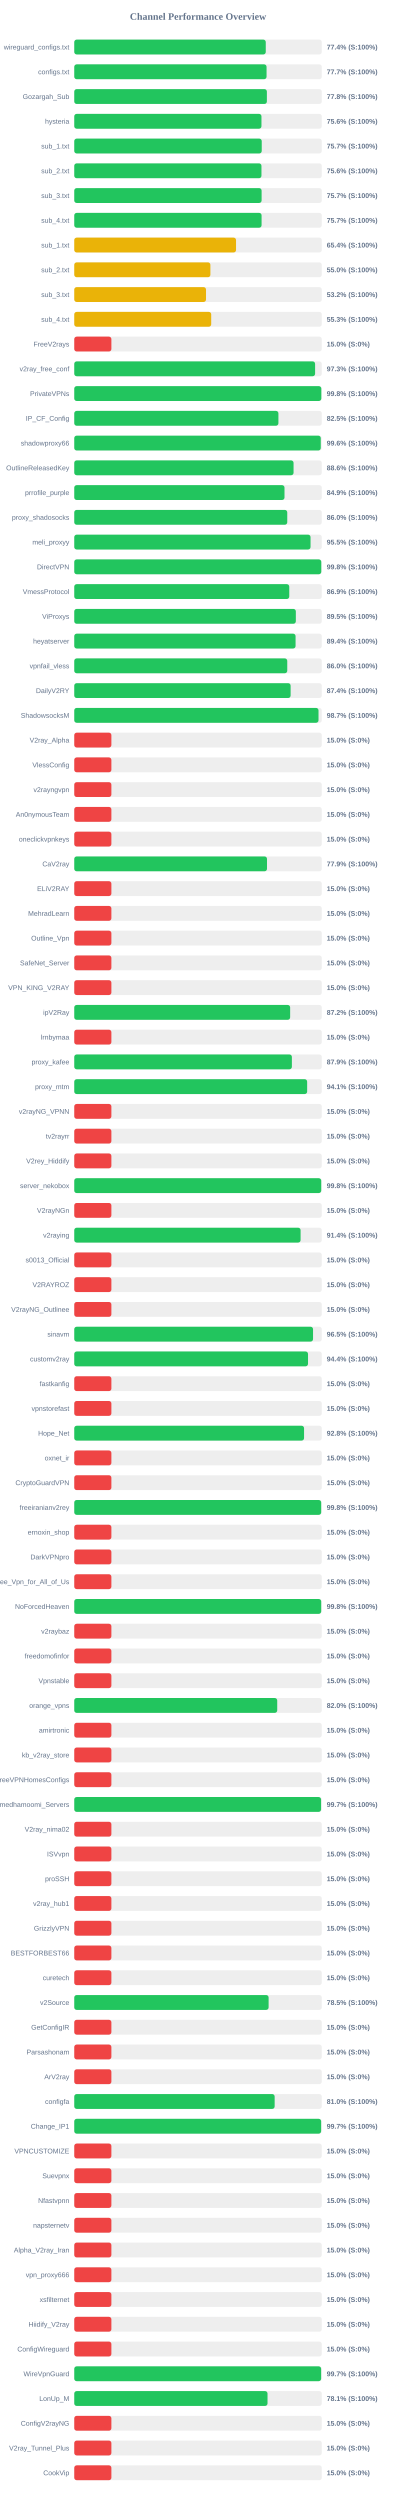
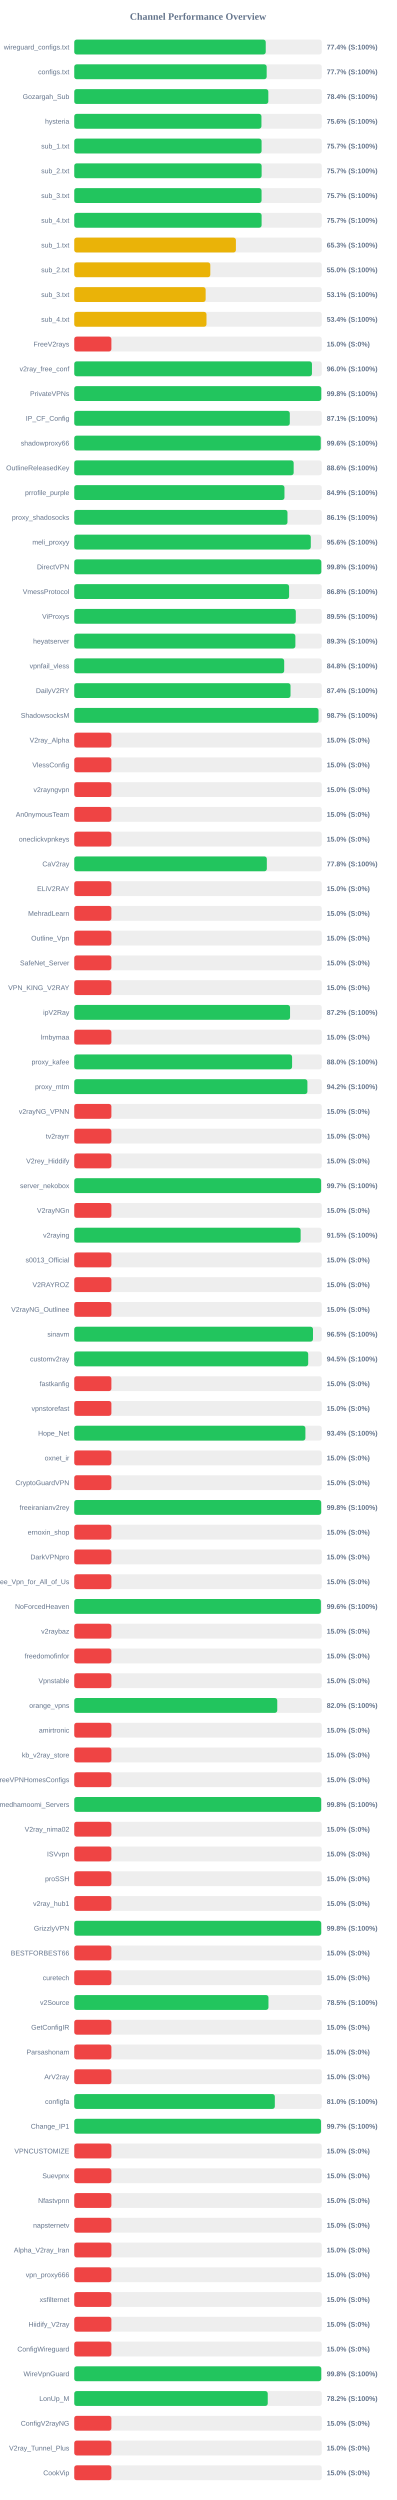
<svg xmlns="http://www.w3.org/2000/svg" width="800" height="5050" version="1.1">
  <style>
        .row { font: 14px Arial; fill: #64748b; }
        .score { font: bold 14px Arial; fill: #64748b; }
    </style>
  <text x="400" y="40" text-anchor="middle" font-size="20px" font-weight="bold" fill="#64748b">Channel Performance Overview</text>
  <rect x="150" y="80" width="500" height="30" fill="#eee" rx="5" />
-   <rect x="150" y="80" width="386.85" height="30" fill="#22c55e" rx="5" />
+   <rect x="150" y="80" width="386.8" height="30" fill="#22c55e" rx="5" />
  <text x="140" y="100" text-anchor="end" class="row">wireguard_configs.txt</text>
  <text x="660" y="100" text-anchor="start" class="score">77.4% (S:100%)</text>
  <rect x="150" y="130" width="500" height="30" fill="#eee" rx="5" />
-   <rect x="150" y="130" width="388.45" height="30" fill="#22c55e" rx="5" />
+   <rect x="150" y="130" width="388.7" height="30" fill="#22c55e" rx="5" />
  <text x="140" y="150" text-anchor="end" class="row">configs.txt</text>
  <text x="660" y="150" text-anchor="start" class="score">77.7% (S:100%)</text>
  <rect x="150" y="180" width="500" height="30" fill="#eee" rx="5" />
-   <rect x="150" y="180" width="389.1" height="30" fill="#22c55e" rx="5" />
+   <rect x="150" y="180" width="392.0" height="30" fill="#22c55e" rx="5" />
  <text x="140" y="200" text-anchor="end" class="row">Gozargah_Sub</text>
-   <text x="660" y="200" text-anchor="start" class="score">77.8% (S:100%)</text>
+   <text x="660" y="200" text-anchor="start" class="score">78.4% (S:100%)</text>
  <rect x="150" y="230" width="500" height="30" fill="#eee" rx="5" />
-   <rect x="150" y="230" width="378.15" height="30" fill="#22c55e" rx="5" />
+   <rect x="150" y="230" width="378.1" height="30" fill="#22c55e" rx="5" />
  <text x="140" y="250" text-anchor="end" class="row">hysteria</text>
  <text x="660" y="250" text-anchor="start" class="score">75.6% (S:100%)</text>
  <rect x="150" y="280" width="500" height="30" fill="#eee" rx="5" />
-   <rect x="150" y="280" width="378.7" height="30" fill="#22c55e" rx="5" />
+   <rect x="150" y="280" width="378.4" height="30" fill="#22c55e" rx="5" />
  <text x="140" y="300" text-anchor="end" class="row">sub_1.txt</text>
  <text x="660" y="300" text-anchor="start" class="score">75.7% (S:100%)</text>
  <rect x="150" y="330" width="500" height="30" fill="#eee" rx="5" />
-   <rect x="150" y="330" width="378.15" height="30" fill="#22c55e" rx="5" />
+   <rect x="150" y="330" width="378.5" height="30" fill="#22c55e" rx="5" />
  <text x="140" y="350" text-anchor="end" class="row">sub_2.txt</text>
-   <text x="660" y="350" text-anchor="start" class="score">75.6% (S:100%)</text>
+   <text x="660" y="350" text-anchor="start" class="score">75.7% (S:100%)</text>
  <rect x="150" y="380" width="500" height="30" fill="#eee" rx="5" />
-   <rect x="150" y="380" width="378.45" height="30" fill="#22c55e" rx="5" />
+   <rect x="150" y="380" width="378.35" height="30" fill="#22c55e" rx="5" />
  <text x="140" y="400" text-anchor="end" class="row">sub_3.txt</text>
  <text x="660" y="400" text-anchor="start" class="score">75.7% (S:100%)</text>
  <rect x="150" y="430" width="500" height="30" fill="#eee" rx="5" />
-   <rect x="150" y="430" width="378.4" height="30" fill="#22c55e" rx="5" />
+   <rect x="150" y="430" width="378.45" height="30" fill="#22c55e" rx="5" />
  <text x="140" y="450" text-anchor="end" class="row">sub_4.txt</text>
  <text x="660" y="450" text-anchor="start" class="score">75.7% (S:100%)</text>
  <rect x="150" y="480" width="500" height="30" fill="#eee" rx="5" />
-   <rect x="150" y="480" width="326.8" height="30" fill="#eab308" rx="5" />
+   <rect x="150" y="480" width="326.55" height="30" fill="#eab308" rx="5" />
  <text x="140" y="500" text-anchor="end" class="row">sub_1.txt</text>
-   <text x="660" y="500" text-anchor="start" class="score">65.4% (S:100%)</text>
+   <text x="660" y="500" text-anchor="start" class="score">65.3% (S:100%)</text>
  <rect x="150" y="530" width="500" height="30" fill="#eee" rx="5" />
-   <rect x="150" y="530" width="275.0" height="30" fill="#eab308" rx="5" />
+   <rect x="150" y="530" width="274.8" height="30" fill="#eab308" rx="5" />
  <text x="140" y="550" text-anchor="end" class="row">sub_2.txt</text>
  <text x="660" y="550" text-anchor="start" class="score">55.0% (S:100%)</text>
  <rect x="150" y="580" width="500" height="30" fill="#eee" rx="5" />
-   <rect x="150" y="580" width="266.15" height="30" fill="#eab308" rx="5" />
+   <rect x="150" y="580" width="265.4" height="30" fill="#eab308" rx="5" />
  <text x="140" y="600" text-anchor="end" class="row">sub_3.txt</text>
-   <text x="660" y="600" text-anchor="start" class="score">53.2% (S:100%)</text>
+   <text x="660" y="600" text-anchor="start" class="score">53.1% (S:100%)</text>
  <rect x="150" y="630" width="500" height="30" fill="#eee" rx="5" />
-   <rect x="150" y="630" width="276.65" height="30" fill="#eab308" rx="5" />
+   <rect x="150" y="630" width="267.1" height="30" fill="#eab308" rx="5" />
  <text x="140" y="650" text-anchor="end" class="row">sub_4.txt</text>
-   <text x="660" y="650" text-anchor="start" class="score">55.3% (S:100%)</text>
+   <text x="660" y="650" text-anchor="start" class="score">53.4% (S:100%)</text>
  <rect x="150" y="680" width="500" height="30" fill="#eee" rx="5" />
  <rect x="150" y="680" width="75.0" height="30" fill="#ef4444" rx="5" />
  <text x="140" y="700" text-anchor="end" class="row">FreeV2rays</text>
  <text x="660" y="700" text-anchor="start" class="score">15.0% (S:0%)</text>
  <rect x="150" y="730" width="500" height="30" fill="#eee" rx="5" />
-   <rect x="150" y="730" width="486.5" height="30" fill="#22c55e" rx="5" />
+   <rect x="150" y="730" width="480.15" height="30" fill="#22c55e" rx="5" />
  <text x="140" y="750" text-anchor="end" class="row">v2ray_free_conf</text>
-   <text x="660" y="750" text-anchor="start" class="score">97.3% (S:100%)</text>
+   <text x="660" y="750" text-anchor="start" class="score">96.0% (S:100%)</text>
  <rect x="150" y="780" width="500" height="30" fill="#eee" rx="5" />
-   <rect x="150" y="780" width="499.05" height="30" fill="#22c55e" rx="5" />
+   <rect x="150" y="780" width="498.95" height="30" fill="#22c55e" rx="5" />
  <text x="140" y="800" text-anchor="end" class="row">PrivateVPNs</text>
  <text x="660" y="800" text-anchor="start" class="score">99.8% (S:100%)</text>
  <rect x="150" y="830" width="500" height="30" fill="#eee" rx="5" />
-   <rect x="150" y="830" width="412.4" height="30" fill="#22c55e" rx="5" />
+   <rect x="150" y="830" width="435.4" height="30" fill="#22c55e" rx="5" />
  <text x="140" y="850" text-anchor="end" class="row">IP_CF_Config</text>
-   <text x="660" y="850" text-anchor="start" class="score">82.5% (S:100%)</text>
+   <text x="660" y="850" text-anchor="start" class="score">87.1% (S:100%)</text>
  <rect x="150" y="880" width="500" height="30" fill="#eee" rx="5" />
  <rect x="150" y="880" width="497.95" height="30" fill="#22c55e" rx="5" />
  <text x="140" y="900" text-anchor="end" class="row">shadowproxy66</text>
  <text x="660" y="900" text-anchor="start" class="score">99.6% (S:100%)</text>
  <rect x="150" y="930" width="500" height="30" fill="#eee" rx="5" />
-   <rect x="150" y="930" width="443.0" height="30" fill="#22c55e" rx="5" />
+   <rect x="150" y="930" width="443.2" height="30" fill="#22c55e" rx="5" />
  <text x="140" y="950" text-anchor="end" class="row">OutlineReleasedKey</text>
  <text x="660" y="950" text-anchor="start" class="score">88.6% (S:100%)</text>
  <rect x="150" y="980" width="500" height="30" fill="#eee" rx="5" />
-   <rect x="150" y="980" width="424.7" height="30" fill="#22c55e" rx="5" />
+   <rect x="150" y="980" width="424.6" height="30" fill="#22c55e" rx="5" />
  <text x="140" y="1000" text-anchor="end" class="row">prrofile_purple</text>
  <text x="660" y="1000" text-anchor="start" class="score">84.9% (S:100%)</text>
  <rect x="150" y="1030" width="500" height="30" fill="#eee" rx="5" />
-   <rect x="150" y="1030" width="430.25" height="30" fill="#22c55e" rx="5" />
+   <rect x="150" y="1030" width="430.7" height="30" fill="#22c55e" rx="5" />
  <text x="140" y="1050" text-anchor="end" class="row">proxy_shadosocks</text>
-   <text x="660" y="1050" text-anchor="start" class="score">86.0% (S:100%)</text>
+   <text x="660" y="1050" text-anchor="start" class="score">86.1% (S:100%)</text>
  <rect x="150" y="1080" width="500" height="30" fill="#eee" rx="5" />
-   <rect x="150" y="1080" width="477.3" height="30" fill="#22c55e" rx="5" />
+   <rect x="150" y="1080" width="477.8" height="30" fill="#22c55e" rx="5" />
  <text x="140" y="1100" text-anchor="end" class="row">meli_proxyy</text>
-   <text x="660" y="1100" text-anchor="start" class="score">95.5% (S:100%)</text>
+   <text x="660" y="1100" text-anchor="start" class="score">95.6% (S:100%)</text>
  <rect x="150" y="1130" width="500" height="30" fill="#eee" rx="5" />
-   <rect x="150" y="1130" width="498.95" height="30" fill="#22c55e" rx="5" />
+   <rect x="150" y="1130" width="499.05" height="30" fill="#22c55e" rx="5" />
  <text x="140" y="1150" text-anchor="end" class="row">DirectVPN</text>
  <text x="660" y="1150" text-anchor="start" class="score">99.8% (S:100%)</text>
  <rect x="150" y="1180" width="500" height="30" fill="#eee" rx="5" />
-   <rect x="150" y="1180" width="434.3" height="30" fill="#22c55e" rx="5" />
+   <rect x="150" y="1180" width="433.95" height="30" fill="#22c55e" rx="5" />
  <text x="140" y="1200" text-anchor="end" class="row">VmessProtocol</text>
-   <text x="660" y="1200" text-anchor="start" class="score">86.9% (S:100%)</text>
+   <text x="660" y="1200" text-anchor="start" class="score">86.8% (S:100%)</text>
  <rect x="150" y="1230" width="500" height="30" fill="#eee" rx="5" />
-   <rect x="150" y="1230" width="447.6" height="30" fill="#22c55e" rx="5" />
+   <rect x="150" y="1230" width="447.5" height="30" fill="#22c55e" rx="5" />
  <text x="140" y="1250" text-anchor="end" class="row">ViProxys</text>
  <text x="660" y="1250" text-anchor="start" class="score">89.5% (S:100%)</text>
  <rect x="150" y="1280" width="500" height="30" fill="#eee" rx="5" />
-   <rect x="150" y="1280" width="447.05" height="30" fill="#22c55e" rx="5" />
+   <rect x="150" y="1280" width="446.65" height="30" fill="#22c55e" rx="5" />
  <text x="140" y="1300" text-anchor="end" class="row">heyatserver</text>
-   <text x="660" y="1300" text-anchor="start" class="score">89.4% (S:100%)</text>
+   <text x="660" y="1300" text-anchor="start" class="score">89.3% (S:100%)</text>
  <rect x="150" y="1330" width="500" height="30" fill="#eee" rx="5" />
-   <rect x="150" y="1330" width="430.25" height="30" fill="#22c55e" rx="5" />
+   <rect x="150" y="1330" width="424.05" height="30" fill="#22c55e" rx="5" />
  <text x="140" y="1350" text-anchor="end" class="row">vpnfail_vless</text>
-   <text x="660" y="1350" text-anchor="start" class="score">86.0% (S:100%)</text>
+   <text x="660" y="1350" text-anchor="start" class="score">84.8% (S:100%)</text>
  <rect x="150" y="1380" width="500" height="30" fill="#eee" rx="5" />
-   <rect x="150" y="1380" width="437.05" height="30" fill="#22c55e" rx="5" />
+   <rect x="150" y="1380" width="436.85" height="30" fill="#22c55e" rx="5" />
  <text x="140" y="1400" text-anchor="end" class="row">DailyV2RY</text>
  <text x="660" y="1400" text-anchor="start" class="score">87.4% (S:100%)</text>
  <rect x="150" y="1430" width="500" height="30" fill="#eee" rx="5" />
-   <rect x="150" y="1430" width="493.4" height="30" fill="#22c55e" rx="5" />
+   <rect x="150" y="1430" width="493.45" height="30" fill="#22c55e" rx="5" />
  <text x="140" y="1450" text-anchor="end" class="row">ShadowsocksM</text>
  <text x="660" y="1450" text-anchor="start" class="score">98.7% (S:100%)</text>
  <rect x="150" y="1480" width="500" height="30" fill="#eee" rx="5" />
  <rect x="150" y="1480" width="75.0" height="30" fill="#ef4444" rx="5" />
  <text x="140" y="1500" text-anchor="end" class="row">V2ray_Alpha</text>
  <text x="660" y="1500" text-anchor="start" class="score">15.0% (S:0%)</text>
  <rect x="150" y="1530" width="500" height="30" fill="#eee" rx="5" />
  <rect x="150" y="1530" width="75.0" height="30" fill="#ef4444" rx="5" />
  <text x="140" y="1550" text-anchor="end" class="row">VlessConfig</text>
  <text x="660" y="1550" text-anchor="start" class="score">15.0% (S:0%)</text>
  <rect x="150" y="1580" width="500" height="30" fill="#eee" rx="5" />
  <rect x="150" y="1580" width="75.0" height="30" fill="#ef4444" rx="5" />
  <text x="140" y="1600" text-anchor="end" class="row">v2rayngvpn</text>
  <text x="660" y="1600" text-anchor="start" class="score">15.0% (S:0%)</text>
  <rect x="150" y="1630" width="500" height="30" fill="#eee" rx="5" />
  <rect x="150" y="1630" width="75.0" height="30" fill="#ef4444" rx="5" />
  <text x="140" y="1650" text-anchor="end" class="row">An0nymousTeam</text>
  <text x="660" y="1650" text-anchor="start" class="score">15.0% (S:0%)</text>
  <rect x="150" y="1680" width="500" height="30" fill="#eee" rx="5" />
  <rect x="150" y="1680" width="75.0" height="30" fill="#ef4444" rx="5" />
  <text x="140" y="1700" text-anchor="end" class="row">oneclickvpnkeys</text>
  <text x="660" y="1700" text-anchor="start" class="score">15.0% (S:0%)</text>
  <rect x="150" y="1730" width="500" height="30" fill="#eee" rx="5" />
-   <rect x="150" y="1730" width="389.35" height="30" fill="#22c55e" rx="5" />
+   <rect x="150" y="1730" width="389.0" height="30" fill="#22c55e" rx="5" />
  <text x="140" y="1750" text-anchor="end" class="row">CaV2ray</text>
-   <text x="660" y="1750" text-anchor="start" class="score">77.9% (S:100%)</text>
+   <text x="660" y="1750" text-anchor="start" class="score">77.8% (S:100%)</text>
  <rect x="150" y="1780" width="500" height="30" fill="#eee" rx="5" />
  <rect x="150" y="1780" width="75.0" height="30" fill="#ef4444" rx="5" />
  <text x="140" y="1800" text-anchor="end" class="row">ELiV2RAY</text>
  <text x="660" y="1800" text-anchor="start" class="score">15.0% (S:0%)</text>
  <rect x="150" y="1830" width="500" height="30" fill="#eee" rx="5" />
  <rect x="150" y="1830" width="75.0" height="30" fill="#ef4444" rx="5" />
  <text x="140" y="1850" text-anchor="end" class="row">MehradLearn</text>
  <text x="660" y="1850" text-anchor="start" class="score">15.0% (S:0%)</text>
  <rect x="150" y="1880" width="500" height="30" fill="#eee" rx="5" />
  <rect x="150" y="1880" width="75.0" height="30" fill="#ef4444" rx="5" />
  <text x="140" y="1900" text-anchor="end" class="row">Outline_Vpn</text>
  <text x="660" y="1900" text-anchor="start" class="score">15.0% (S:0%)</text>
  <rect x="150" y="1930" width="500" height="30" fill="#eee" rx="5" />
  <rect x="150" y="1930" width="75.0" height="30" fill="#ef4444" rx="5" />
  <text x="140" y="1950" text-anchor="end" class="row">SafeNet_Server</text>
  <text x="660" y="1950" text-anchor="start" class="score">15.0% (S:0%)</text>
  <rect x="150" y="1980" width="500" height="30" fill="#eee" rx="5" />
  <rect x="150" y="1980" width="75.0" height="30" fill="#ef4444" rx="5" />
  <text x="140" y="2000" text-anchor="end" class="row">VPN_KING_V2RAY</text>
  <text x="660" y="2000" text-anchor="start" class="score">15.0% (S:0%)</text>
  <rect x="150" y="2030" width="500" height="30" fill="#eee" rx="5" />
-   <rect x="150" y="2030" width="436.1" height="30" fill="#22c55e" rx="5" />
+   <rect x="150" y="2030" width="435.9" height="30" fill="#22c55e" rx="5" />
  <text x="140" y="2050" text-anchor="end" class="row">ipV2Ray</text>
  <text x="660" y="2050" text-anchor="start" class="score">87.2% (S:100%)</text>
  <rect x="150" y="2080" width="500" height="30" fill="#eee" rx="5" />
  <rect x="150" y="2080" width="75.0" height="30" fill="#ef4444" rx="5" />
  <text x="140" y="2100" text-anchor="end" class="row">lrnbymaa</text>
  <text x="660" y="2100" text-anchor="start" class="score">15.0% (S:0%)</text>
  <rect x="150" y="2130" width="500" height="30" fill="#eee" rx="5" />
-   <rect x="150" y="2130" width="439.6" height="30" fill="#22c55e" rx="5" />
+   <rect x="150" y="2130" width="440.0" height="30" fill="#22c55e" rx="5" />
  <text x="140" y="2150" text-anchor="end" class="row">proxy_kafee</text>
-   <text x="660" y="2150" text-anchor="start" class="score">87.9% (S:100%)</text>
+   <text x="660" y="2150" text-anchor="start" class="score">88.0% (S:100%)</text>
  <rect x="150" y="2180" width="500" height="30" fill="#eee" rx="5" />
-   <rect x="150" y="2180" width="470.45" height="30" fill="#22c55e" rx="5" />
+   <rect x="150" y="2180" width="470.95" height="30" fill="#22c55e" rx="5" />
  <text x="140" y="2200" text-anchor="end" class="row">proxy_mtm</text>
-   <text x="660" y="2200" text-anchor="start" class="score">94.1% (S:100%)</text>
+   <text x="660" y="2200" text-anchor="start" class="score">94.2% (S:100%)</text>
  <rect x="150" y="2230" width="500" height="30" fill="#eee" rx="5" />
  <rect x="150" y="2230" width="75.0" height="30" fill="#ef4444" rx="5" />
  <text x="140" y="2250" text-anchor="end" class="row">v2rayNG_VPNN</text>
  <text x="660" y="2250" text-anchor="start" class="score">15.0% (S:0%)</text>
  <rect x="150" y="2280" width="500" height="30" fill="#eee" rx="5" />
  <rect x="150" y="2280" width="75.0" height="30" fill="#ef4444" rx="5" />
  <text x="140" y="2300" text-anchor="end" class="row">tv2rayrr</text>
  <text x="660" y="2300" text-anchor="start" class="score">15.0% (S:0%)</text>
  <rect x="150" y="2330" width="500" height="30" fill="#eee" rx="5" />
  <rect x="150" y="2330" width="75.0" height="30" fill="#ef4444" rx="5" />
  <text x="140" y="2350" text-anchor="end" class="row">V2rey_Hiddify</text>
  <text x="660" y="2350" text-anchor="start" class="score">15.0% (S:0%)</text>
  <rect x="150" y="2380" width="500" height="30" fill="#eee" rx="5" />
-   <rect x="150" y="2380" width="498.85" height="30" fill="#22c55e" rx="5" />
+   <rect x="150" y="2380" width="498.6" height="30" fill="#22c55e" rx="5" />
  <text x="140" y="2400" text-anchor="end" class="row">server_nekobox</text>
-   <text x="660" y="2400" text-anchor="start" class="score">99.8% (S:100%)</text>
+   <text x="660" y="2400" text-anchor="start" class="score">99.7% (S:100%)</text>
  <rect x="150" y="2430" width="500" height="30" fill="#eee" rx="5" />
  <rect x="150" y="2430" width="75.0" height="30" fill="#ef4444" rx="5" />
  <text x="140" y="2450" text-anchor="end" class="row">V2rayNGn</text>
  <text x="660" y="2450" text-anchor="start" class="score">15.0% (S:0%)</text>
  <rect x="150" y="2480" width="500" height="30" fill="#eee" rx="5" />
-   <rect x="150" y="2480" width="457.2" height="30" fill="#22c55e" rx="5" />
+   <rect x="150" y="2480" width="457.3" height="30" fill="#22c55e" rx="5" />
  <text x="140" y="2500" text-anchor="end" class="row">v2raying</text>
-   <text x="660" y="2500" text-anchor="start" class="score">91.4% (S:100%)</text>
+   <text x="660" y="2500" text-anchor="start" class="score">91.5% (S:100%)</text>
  <rect x="150" y="2530" width="500" height="30" fill="#eee" rx="5" />
  <rect x="150" y="2530" width="75.0" height="30" fill="#ef4444" rx="5" />
  <text x="140" y="2550" text-anchor="end" class="row">s0013_Official</text>
  <text x="660" y="2550" text-anchor="start" class="score">15.0% (S:0%)</text>
  <rect x="150" y="2580" width="500" height="30" fill="#eee" rx="5" />
  <rect x="150" y="2580" width="75.0" height="30" fill="#ef4444" rx="5" />
  <text x="140" y="2600" text-anchor="end" class="row">V2RAYROZ</text>
  <text x="660" y="2600" text-anchor="start" class="score">15.0% (S:0%)</text>
  <rect x="150" y="2630" width="500" height="30" fill="#eee" rx="5" />
  <rect x="150" y="2630" width="75.0" height="30" fill="#ef4444" rx="5" />
  <text x="140" y="2650" text-anchor="end" class="row">V2rayNG_Outlinee</text>
  <text x="660" y="2650" text-anchor="start" class="score">15.0% (S:0%)</text>
  <rect x="150" y="2680" width="500" height="30" fill="#eee" rx="5" />
-   <rect x="150" y="2680" width="482.35" height="30" fill="#22c55e" rx="5" />
+   <rect x="150" y="2680" width="482.25" height="30" fill="#22c55e" rx="5" />
  <text x="140" y="2700" text-anchor="end" class="row">sinavm</text>
  <text x="660" y="2700" text-anchor="start" class="score">96.5% (S:100%)</text>
  <rect x="150" y="2730" width="500" height="30" fill="#eee" rx="5" />
-   <rect x="150" y="2730" width="472.2" height="30" fill="#22c55e" rx="5" />
+   <rect x="150" y="2730" width="472.55" height="30" fill="#22c55e" rx="5" />
  <text x="140" y="2750" text-anchor="end" class="row">customv2ray</text>
-   <text x="660" y="2750" text-anchor="start" class="score">94.4% (S:100%)</text>
+   <text x="660" y="2750" text-anchor="start" class="score">94.5% (S:100%)</text>
  <rect x="150" y="2780" width="500" height="30" fill="#eee" rx="5" />
  <rect x="150" y="2780" width="75.0" height="30" fill="#ef4444" rx="5" />
  <text x="140" y="2800" text-anchor="end" class="row">fastkanfig</text>
  <text x="660" y="2800" text-anchor="start" class="score">15.0% (S:0%)</text>
  <rect x="150" y="2830" width="500" height="30" fill="#eee" rx="5" />
  <rect x="150" y="2830" width="75.0" height="30" fill="#ef4444" rx="5" />
  <text x="140" y="2850" text-anchor="end" class="row">vpnstorefast</text>
  <text x="660" y="2850" text-anchor="start" class="score">15.0% (S:0%)</text>
  <rect x="150" y="2880" width="500" height="30" fill="#eee" rx="5" />
-   <rect x="150" y="2880" width="464.2" height="30" fill="#22c55e" rx="5" />
+   <rect x="150" y="2880" width="466.9" height="30" fill="#22c55e" rx="5" />
  <text x="140" y="2900" text-anchor="end" class="row">Hope_Net</text>
-   <text x="660" y="2900" text-anchor="start" class="score">92.8% (S:100%)</text>
+   <text x="660" y="2900" text-anchor="start" class="score">93.4% (S:100%)</text>
  <rect x="150" y="2930" width="500" height="30" fill="#eee" rx="5" />
  <rect x="150" y="2930" width="75.0" height="30" fill="#ef4444" rx="5" />
  <text x="140" y="2950" text-anchor="end" class="row">oxnet_ir</text>
  <text x="660" y="2950" text-anchor="start" class="score">15.0% (S:0%)</text>
  <rect x="150" y="2980" width="500" height="30" fill="#eee" rx="5" />
  <rect x="150" y="2980" width="75.0" height="30" fill="#ef4444" rx="5" />
  <text x="140" y="3000" text-anchor="end" class="row">CryptoGuardVPN</text>
  <text x="660" y="3000" text-anchor="start" class="score">15.0% (S:0%)</text>
  <rect x="150" y="3030" width="500" height="30" fill="#eee" rx="5" />
  <rect x="150" y="3030" width="498.75" height="30" fill="#22c55e" rx="5" />
  <text x="140" y="3050" text-anchor="end" class="row">freeiranianv2rey</text>
  <text x="660" y="3050" text-anchor="start" class="score">99.8% (S:100%)</text>
  <rect x="150" y="3080" width="500" height="30" fill="#eee" rx="5" />
  <rect x="150" y="3080" width="75.0" height="30" fill="#ef4444" rx="5" />
  <text x="140" y="3100" text-anchor="end" class="row">ernoxin_shop</text>
  <text x="660" y="3100" text-anchor="start" class="score">15.0% (S:0%)</text>
  <rect x="150" y="3130" width="500" height="30" fill="#eee" rx="5" />
  <rect x="150" y="3130" width="75.0" height="30" fill="#ef4444" rx="5" />
  <text x="140" y="3150" text-anchor="end" class="row">DarkVPNpro</text>
  <text x="660" y="3150" text-anchor="start" class="score">15.0% (S:0%)</text>
  <rect x="150" y="3180" width="500" height="30" fill="#eee" rx="5" />
  <rect x="150" y="3180" width="75.0" height="30" fill="#ef4444" rx="5" />
  <text x="140" y="3200" text-anchor="end" class="row">Free_Vpn_for_All_of_Us</text>
  <text x="660" y="3200" text-anchor="start" class="score">15.0% (S:0%)</text>
  <rect x="150" y="3230" width="500" height="30" fill="#eee" rx="5" />
-   <rect x="150" y="3230" width="498.8" height="30" fill="#22c55e" rx="5" />
+   <rect x="150" y="3230" width="498.2" height="30" fill="#22c55e" rx="5" />
  <text x="140" y="3250" text-anchor="end" class="row">NoForcedHeaven</text>
-   <text x="660" y="3250" text-anchor="start" class="score">99.8% (S:100%)</text>
+   <text x="660" y="3250" text-anchor="start" class="score">99.6% (S:100%)</text>
  <rect x="150" y="3280" width="500" height="30" fill="#eee" rx="5" />
  <rect x="150" y="3280" width="75.0" height="30" fill="#ef4444" rx="5" />
  <text x="140" y="3300" text-anchor="end" class="row">v2raybaz</text>
  <text x="660" y="3300" text-anchor="start" class="score">15.0% (S:0%)</text>
  <rect x="150" y="3330" width="500" height="30" fill="#eee" rx="5" />
  <rect x="150" y="3330" width="75.0" height="30" fill="#ef4444" rx="5" />
  <text x="140" y="3350" text-anchor="end" class="row">freedomofinfor</text>
  <text x="660" y="3350" text-anchor="start" class="score">15.0% (S:0%)</text>
  <rect x="150" y="3380" width="500" height="30" fill="#eee" rx="5" />
  <rect x="150" y="3380" width="75.0" height="30" fill="#ef4444" rx="5" />
  <text x="140" y="3400" text-anchor="end" class="row">Vpnstable</text>
  <text x="660" y="3400" text-anchor="start" class="score">15.0% (S:0%)</text>
  <rect x="150" y="3430" width="500" height="30" fill="#eee" rx="5" />
-   <rect x="150" y="3430" width="410.0" height="30" fill="#22c55e" rx="5" />
+   <rect x="150" y="3430" width="410.05" height="30" fill="#22c55e" rx="5" />
  <text x="140" y="3450" text-anchor="end" class="row">orange_vpns</text>
  <text x="660" y="3450" text-anchor="start" class="score">82.0% (S:100%)</text>
  <rect x="150" y="3480" width="500" height="30" fill="#eee" rx="5" />
  <rect x="150" y="3480" width="75.0" height="30" fill="#ef4444" rx="5" />
  <text x="140" y="3500" text-anchor="end" class="row">amirtronic</text>
  <text x="660" y="3500" text-anchor="start" class="score">15.0% (S:0%)</text>
  <rect x="150" y="3530" width="500" height="30" fill="#eee" rx="5" />
  <rect x="150" y="3530" width="75.0" height="30" fill="#ef4444" rx="5" />
  <text x="140" y="3550" text-anchor="end" class="row">kb_v2ray_store</text>
  <text x="660" y="3550" text-anchor="start" class="score">15.0% (S:0%)</text>
  <rect x="150" y="3580" width="500" height="30" fill="#eee" rx="5" />
  <rect x="150" y="3580" width="75.0" height="30" fill="#ef4444" rx="5" />
  <text x="140" y="3600" text-anchor="end" class="row">FreeVPNHomesConfigs</text>
  <text x="660" y="3600" text-anchor="start" class="score">15.0% (S:0%)</text>
  <rect x="150" y="3630" width="500" height="30" fill="#eee" rx="5" />
-   <rect x="150" y="3630" width="498.55" height="30" fill="#22c55e" rx="5" />
+   <rect x="150" y="3630" width="498.75" height="30" fill="#22c55e" rx="5" />
  <text x="140" y="3650" text-anchor="end" class="row">Ahmedhamoomi_Servers</text>
-   <text x="660" y="3650" text-anchor="start" class="score">99.7% (S:100%)</text>
+   <text x="660" y="3650" text-anchor="start" class="score">99.8% (S:100%)</text>
  <rect x="150" y="3680" width="500" height="30" fill="#eee" rx="5" />
  <rect x="150" y="3680" width="75.0" height="30" fill="#ef4444" rx="5" />
  <text x="140" y="3700" text-anchor="end" class="row">V2ray_nima02</text>
  <text x="660" y="3700" text-anchor="start" class="score">15.0% (S:0%)</text>
  <rect x="150" y="3730" width="500" height="30" fill="#eee" rx="5" />
  <rect x="150" y="3730" width="75.0" height="30" fill="#ef4444" rx="5" />
  <text x="140" y="3750" text-anchor="end" class="row">ISVvpn</text>
  <text x="660" y="3750" text-anchor="start" class="score">15.0% (S:0%)</text>
  <rect x="150" y="3780" width="500" height="30" fill="#eee" rx="5" />
  <rect x="150" y="3780" width="75.0" height="30" fill="#ef4444" rx="5" />
  <text x="140" y="3800" text-anchor="end" class="row">proSSH</text>
  <text x="660" y="3800" text-anchor="start" class="score">15.0% (S:0%)</text>
  <rect x="150" y="3830" width="500" height="30" fill="#eee" rx="5" />
  <rect x="150" y="3830" width="75.0" height="30" fill="#ef4444" rx="5" />
  <text x="140" y="3850" text-anchor="end" class="row">v2ray_hub1</text>
  <text x="660" y="3850" text-anchor="start" class="score">15.0% (S:0%)</text>
  <rect x="150" y="3880" width="500" height="30" fill="#eee" rx="5" />
-   <rect x="150" y="3880" width="75.0" height="30" fill="#ef4444" rx="5" />
+   <rect x="150" y="3880" width="498.8" height="30" fill="#22c55e" rx="5" />
  <text x="140" y="3900" text-anchor="end" class="row">GrizzlyVPN</text>
-   <text x="660" y="3900" text-anchor="start" class="score">15.0% (S:0%)</text>
+   <text x="660" y="3900" text-anchor="start" class="score">99.8% (S:100%)</text>
  <rect x="150" y="3930" width="500" height="30" fill="#eee" rx="5" />
  <rect x="150" y="3930" width="75.0" height="30" fill="#ef4444" rx="5" />
  <text x="140" y="3950" text-anchor="end" class="row">BESTFORBEST66</text>
  <text x="660" y="3950" text-anchor="start" class="score">15.0% (S:0%)</text>
  <rect x="150" y="3980" width="500" height="30" fill="#eee" rx="5" />
  <rect x="150" y="3980" width="75.0" height="30" fill="#ef4444" rx="5" />
  <text x="140" y="4000" text-anchor="end" class="row">curetech</text>
  <text x="660" y="4000" text-anchor="start" class="score">15.0% (S:0%)</text>
  <rect x="150" y="4030" width="500" height="30" fill="#eee" rx="5" />
-   <rect x="150" y="4030" width="392.6" height="30" fill="#22c55e" rx="5" />
+   <rect x="150" y="4030" width="392.3" height="30" fill="#22c55e" rx="5" />
  <text x="140" y="4050" text-anchor="end" class="row">v2Source</text>
  <text x="660" y="4050" text-anchor="start" class="score">78.5% (S:100%)</text>
  <rect x="150" y="4080" width="500" height="30" fill="#eee" rx="5" />
  <rect x="150" y="4080" width="75.0" height="30" fill="#ef4444" rx="5" />
  <text x="140" y="4100" text-anchor="end" class="row">GetConfigIR</text>
  <text x="660" y="4100" text-anchor="start" class="score">15.0% (S:0%)</text>
  <rect x="150" y="4130" width="500" height="30" fill="#eee" rx="5" />
  <rect x="150" y="4130" width="75.0" height="30" fill="#ef4444" rx="5" />
  <text x="140" y="4150" text-anchor="end" class="row">Parsashonam</text>
  <text x="660" y="4150" text-anchor="start" class="score">15.0% (S:0%)</text>
  <rect x="150" y="4180" width="500" height="30" fill="#eee" rx="5" />
  <rect x="150" y="4180" width="75.0" height="30" fill="#ef4444" rx="5" />
  <text x="140" y="4200" text-anchor="end" class="row">ArV2ray</text>
  <text x="660" y="4200" text-anchor="start" class="score">15.0% (S:0%)</text>
  <rect x="150" y="4230" width="500" height="30" fill="#eee" rx="5" />
-   <rect x="150" y="4230" width="404.8" height="30" fill="#22c55e" rx="5" />
+   <rect x="150" y="4230" width="405.15" height="30" fill="#22c55e" rx="5" />
  <text x="140" y="4250" text-anchor="end" class="row">configfa</text>
  <text x="660" y="4250" text-anchor="start" class="score">81.0% (S:100%)</text>
  <rect x="150" y="4280" width="500" height="30" fill="#eee" rx="5" />
-   <rect x="150" y="4280" width="498.65" height="30" fill="#22c55e" rx="5" />
+   <rect x="150" y="4280" width="498.4" height="30" fill="#22c55e" rx="5" />
  <text x="140" y="4300" text-anchor="end" class="row">Change_IP1</text>
  <text x="660" y="4300" text-anchor="start" class="score">99.7% (S:100%)</text>
  <rect x="150" y="4330" width="500" height="30" fill="#eee" rx="5" />
  <rect x="150" y="4330" width="75.0" height="30" fill="#ef4444" rx="5" />
  <text x="140" y="4350" text-anchor="end" class="row">VPNCUSTOMIZE</text>
  <text x="660" y="4350" text-anchor="start" class="score">15.0% (S:0%)</text>
  <rect x="150" y="4380" width="500" height="30" fill="#eee" rx="5" />
  <rect x="150" y="4380" width="75.0" height="30" fill="#ef4444" rx="5" />
  <text x="140" y="4400" text-anchor="end" class="row">Suevpnx</text>
  <text x="660" y="4400" text-anchor="start" class="score">15.0% (S:0%)</text>
  <rect x="150" y="4430" width="500" height="30" fill="#eee" rx="5" />
  <rect x="150" y="4430" width="75.0" height="30" fill="#ef4444" rx="5" />
  <text x="140" y="4450" text-anchor="end" class="row">Nfastvpnn</text>
  <text x="660" y="4450" text-anchor="start" class="score">15.0% (S:0%)</text>
  <rect x="150" y="4480" width="500" height="30" fill="#eee" rx="5" />
  <rect x="150" y="4480" width="75.0" height="30" fill="#ef4444" rx="5" />
  <text x="140" y="4500" text-anchor="end" class="row">napsternetv</text>
  <text x="660" y="4500" text-anchor="start" class="score">15.0% (S:0%)</text>
  <rect x="150" y="4530" width="500" height="30" fill="#eee" rx="5" />
  <rect x="150" y="4530" width="75.0" height="30" fill="#ef4444" rx="5" />
  <text x="140" y="4550" text-anchor="end" class="row">Alpha_V2ray_Iran</text>
  <text x="660" y="4550" text-anchor="start" class="score">15.0% (S:0%)</text>
  <rect x="150" y="4580" width="500" height="30" fill="#eee" rx="5" />
  <rect x="150" y="4580" width="75.0" height="30" fill="#ef4444" rx="5" />
  <text x="140" y="4600" text-anchor="end" class="row">vpn_proxy666</text>
  <text x="660" y="4600" text-anchor="start" class="score">15.0% (S:0%)</text>
  <rect x="150" y="4630" width="500" height="30" fill="#eee" rx="5" />
  <rect x="150" y="4630" width="75.0" height="30" fill="#ef4444" rx="5" />
  <text x="140" y="4650" text-anchor="end" class="row">xsfilternet</text>
  <text x="660" y="4650" text-anchor="start" class="score">15.0% (S:0%)</text>
  <rect x="150" y="4680" width="500" height="30" fill="#eee" rx="5" />
  <rect x="150" y="4680" width="75.0" height="30" fill="#ef4444" rx="5" />
  <text x="140" y="4700" text-anchor="end" class="row">Hiidify_V2ray</text>
  <text x="660" y="4700" text-anchor="start" class="score">15.0% (S:0%)</text>
  <rect x="150" y="4730" width="500" height="30" fill="#eee" rx="5" />
  <rect x="150" y="4730" width="75.0" height="30" fill="#ef4444" rx="5" />
  <text x="140" y="4750" text-anchor="end" class="row">ConfigWireguard</text>
  <text x="660" y="4750" text-anchor="start" class="score">15.0% (S:0%)</text>
  <rect x="150" y="4780" width="500" height="30" fill="#eee" rx="5" />
-   <rect x="150" y="4780" width="498.65" height="30" fill="#22c55e" rx="5" />
+   <rect x="150" y="4780" width="498.9" height="30" fill="#22c55e" rx="5" />
  <text x="140" y="4800" text-anchor="end" class="row">WireVpnGuard</text>
-   <text x="660" y="4800" text-anchor="start" class="score">99.7% (S:100%)</text>
+   <text x="660" y="4800" text-anchor="start" class="score">99.8% (S:100%)</text>
  <rect x="150" y="4830" width="500" height="30" fill="#eee" rx="5" />
-   <rect x="150" y="4830" width="390.4" height="30" fill="#22c55e" rx="5" />
+   <rect x="150" y="4830" width="390.85" height="30" fill="#22c55e" rx="5" />
  <text x="140" y="4850" text-anchor="end" class="row">LonUp_M</text>
-   <text x="660" y="4850" text-anchor="start" class="score">78.1% (S:100%)</text>
+   <text x="660" y="4850" text-anchor="start" class="score">78.2% (S:100%)</text>
  <rect x="150" y="4880" width="500" height="30" fill="#eee" rx="5" />
  <rect x="150" y="4880" width="75.0" height="30" fill="#ef4444" rx="5" />
  <text x="140" y="4900" text-anchor="end" class="row">ConfigV2rayNG</text>
  <text x="660" y="4900" text-anchor="start" class="score">15.0% (S:0%)</text>
  <rect x="150" y="4930" width="500" height="30" fill="#eee" rx="5" />
  <rect x="150" y="4930" width="75.0" height="30" fill="#ef4444" rx="5" />
  <text x="140" y="4950" text-anchor="end" class="row">V2ray_Tunnel_Plus</text>
  <text x="660" y="4950" text-anchor="start" class="score">15.0% (S:0%)</text>
  <rect x="150" y="4980" width="500" height="30" fill="#eee" rx="5" />
  <rect x="150" y="4980" width="75.0" height="30" fill="#ef4444" rx="5" />
  <text x="140" y="5000" text-anchor="end" class="row">CookVip</text>
  <text x="660" y="5000" text-anchor="start" class="score">15.0% (S:0%)</text>
</svg>
